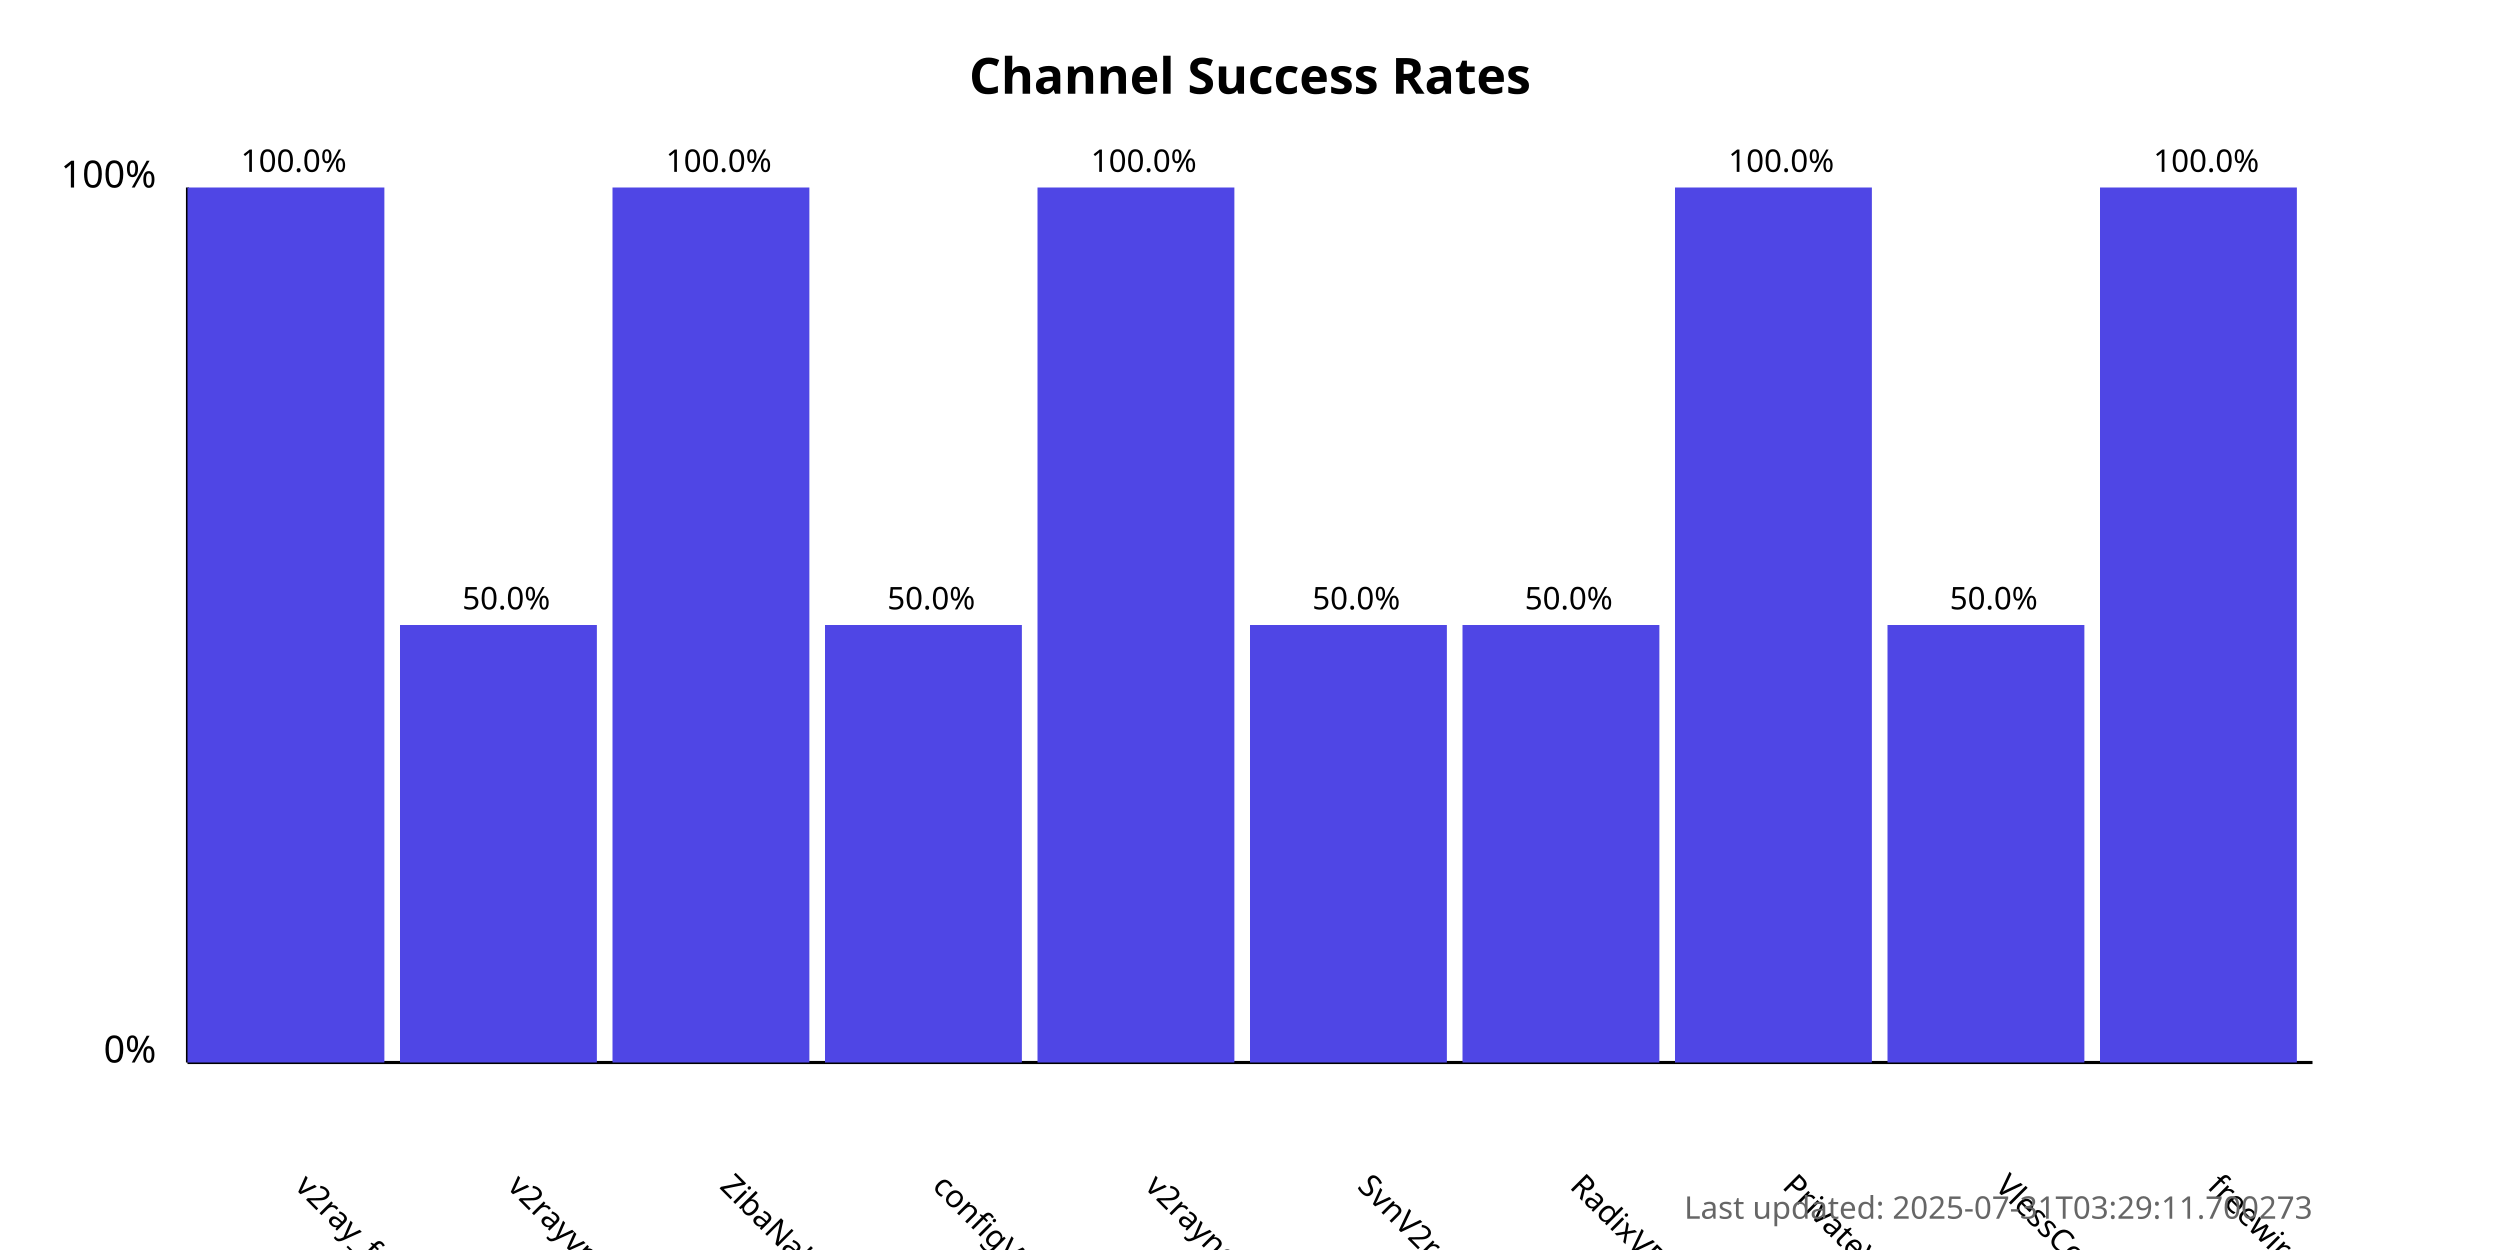
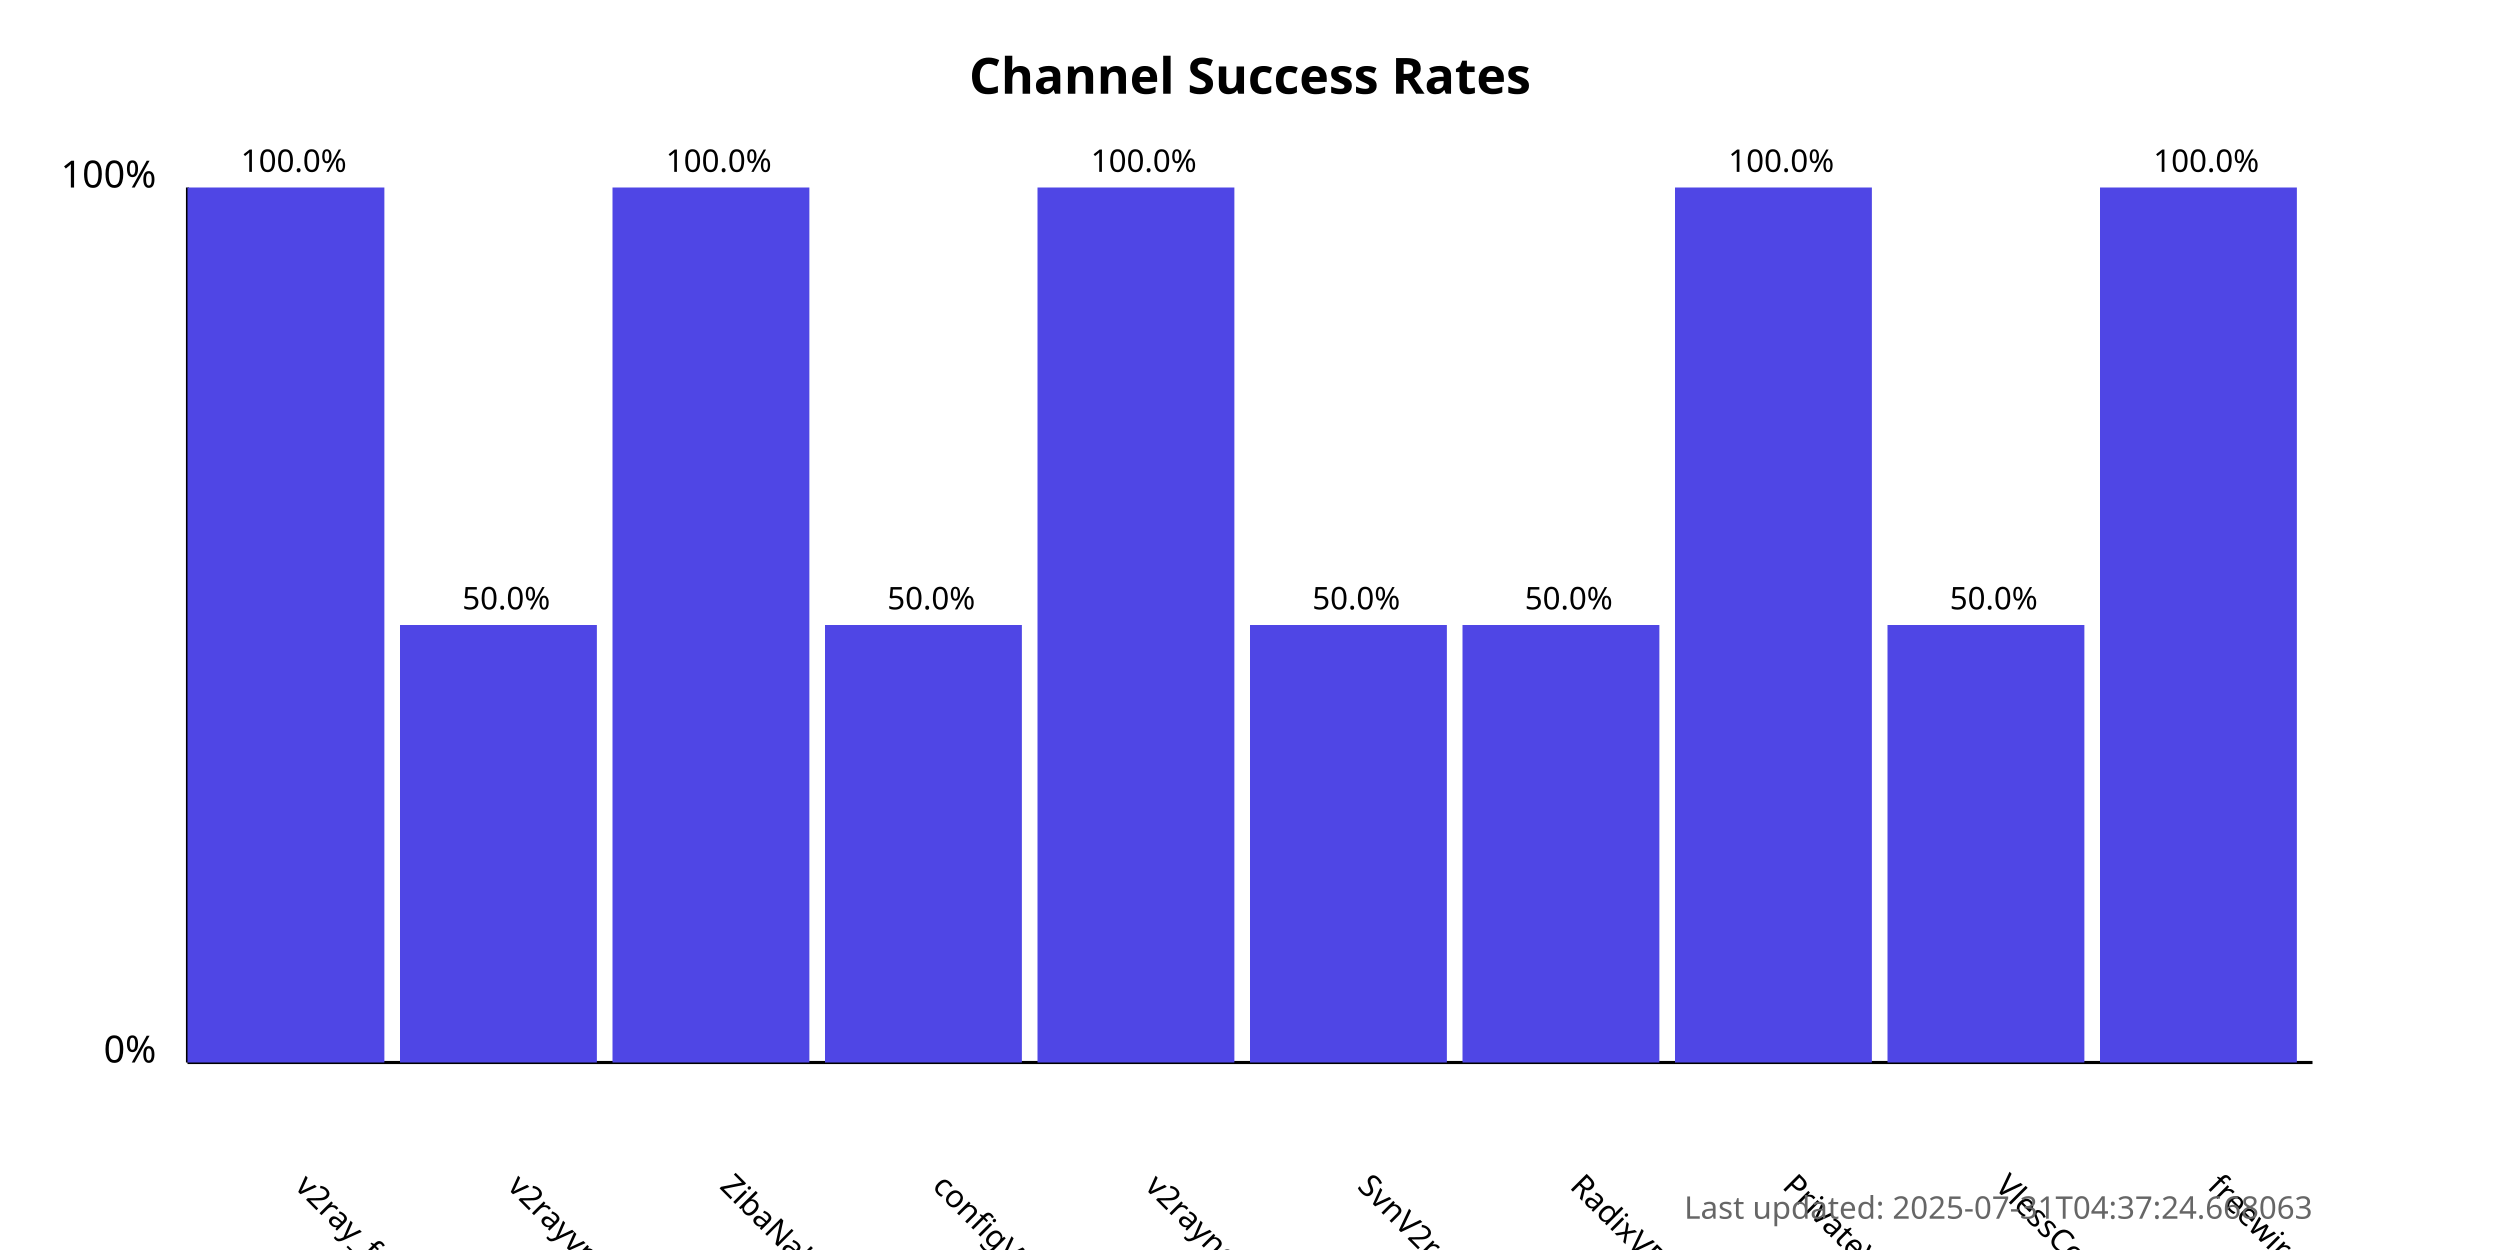
<svg xmlns="http://www.w3.org/2000/svg" width="800" height="400">
  <style>
            .chart-title { font: bold 16px sans-serif; }
            .axis-label { font: 12px sans-serif; }
            .tick-label { font: 10px sans-serif; }
            .bar { fill: #4f46e5; }
            .bar:hover { fill: #6366f1; }
            .timestamp { font: 10px sans-serif; fill: #666; }
        </style>
  <text x="400.0" y="30" text-anchor="middle" class="chart-title">
            Channel Success Rates
        </text>
  <line x1="60" y1="340" x2="60" y2="60" stroke="black" stroke-width="1" />
  <line x1="60" y1="340" x2="740" y2="340" stroke="black" stroke-width="1" />
  <text x="50" y="340" text-anchor="end" class="axis-label">0%</text>
  <text x="50" y="60" text-anchor="end" class="axis-label">100%</text>
  <g>
    <rect x="60" y="60.0" width="63.0" height="280.0" class="bar" />
    <text x="94.0" y="380" transform="rotate(45, 94.0, 380)" text-anchor="start" class="tick-label">
                v2ray_free_conf
            </text>
    <text x="94.0" y="55.0" text-anchor="middle" class="tick-label">
                100.0%
            </text>
  </g>
  <g>
    <rect x="128.0" y="200.0" width="63.0" height="140.0" class="bar" />
    <text x="162.0" y="380" transform="rotate(45, 162.0, 380)" text-anchor="start" class="tick-label">
                v2rayvpno
            </text>
    <text x="162.0" y="195.0" text-anchor="middle" class="tick-label">
                50.0%
            </text>
  </g>
  <g>
    <rect x="196.0" y="60.0" width="63.0" height="280.0" class="bar" />
    <text x="230.0" y="380" transform="rotate(45, 230.0, 380)" text-anchor="start" class="tick-label">
                ZibaNabz
            </text>
    <text x="230.0" y="55.0" text-anchor="middle" class="tick-label">
                100.0%
            </text>
  </g>
  <g>
    <rect x="264.0" y="200.0" width="63.0" height="140.0" class="bar" />
    <text x="298.0" y="380" transform="rotate(45, 298.0, 380)" text-anchor="start" class="tick-label">
                configV2rayForFree
            </text>
    <text x="298.0" y="195.0" text-anchor="middle" class="tick-label">
                50.0%
            </text>
  </g>
  <g>
    <rect x="332.0" y="60.0" width="63.0" height="280.0" class="bar" />
    <text x="366.0" y="380" transform="rotate(45, 366.0, 380)" text-anchor="start" class="tick-label">
                v2rayngvpn
            </text>
    <text x="366.0" y="55.0" text-anchor="middle" class="tick-label">
                100.0%
            </text>
  </g>
  <g>
    <rect x="400.0" y="200.0" width="63.0" height="140.0" class="bar" />
    <text x="434.0" y="380" transform="rotate(45, 434.0, 380)" text-anchor="start" class="tick-label">
                SvnV2ray
            </text>
    <text x="434.0" y="195.0" text-anchor="middle" class="tick-label">
                50.0%
            </text>
  </g>
  <g>
    <rect x="468.0" y="200.0" width="63.0" height="140.0" class="bar" />
    <text x="502.0" y="380" transform="rotate(45, 502.0, 380)" text-anchor="start" class="tick-label">
                RadixVPN
            </text>
    <text x="502.0" y="195.0" text-anchor="middle" class="tick-label">
                50.0%
            </text>
  </g>
  <g>
    <rect x="536.0" y="60.0" width="63.0" height="280.0" class="bar" />
    <text x="570.0" y="380" transform="rotate(45, 570.0, 380)" text-anchor="start" class="tick-label">
                PrivateVPNs
            </text>
    <text x="570.0" y="55.0" text-anchor="middle" class="tick-label">
                100.0%
            </text>
  </g>
  <g>
    <rect x="604.0" y="200.0" width="63.0" height="140.0" class="bar" />
    <text x="638.0" y="380" transform="rotate(45, 638.0, 380)" text-anchor="start" class="tick-label">
                VlessConfig
            </text>
    <text x="638.0" y="195.0" text-anchor="middle" class="tick-label">
                50.0%
            </text>
  </g>
  <g>
    <rect x="672.0" y="60.0" width="63.0" height="280.0" class="bar" />
    <text x="706.0" y="380" transform="rotate(45, 706.0, 380)" text-anchor="start" class="tick-label">
                freewireguard
            </text>
    <text x="706.0" y="55.0" text-anchor="middle" class="tick-label">
                100.0%
            </text>
  </g>
  <text x="740" y="390" text-anchor="end" class="timestamp">
-             Last updated: 2025-07-31T03:29:11.700273
+             Last updated: 2025-07-31T04:37:24.668063
        </text>
</svg>
